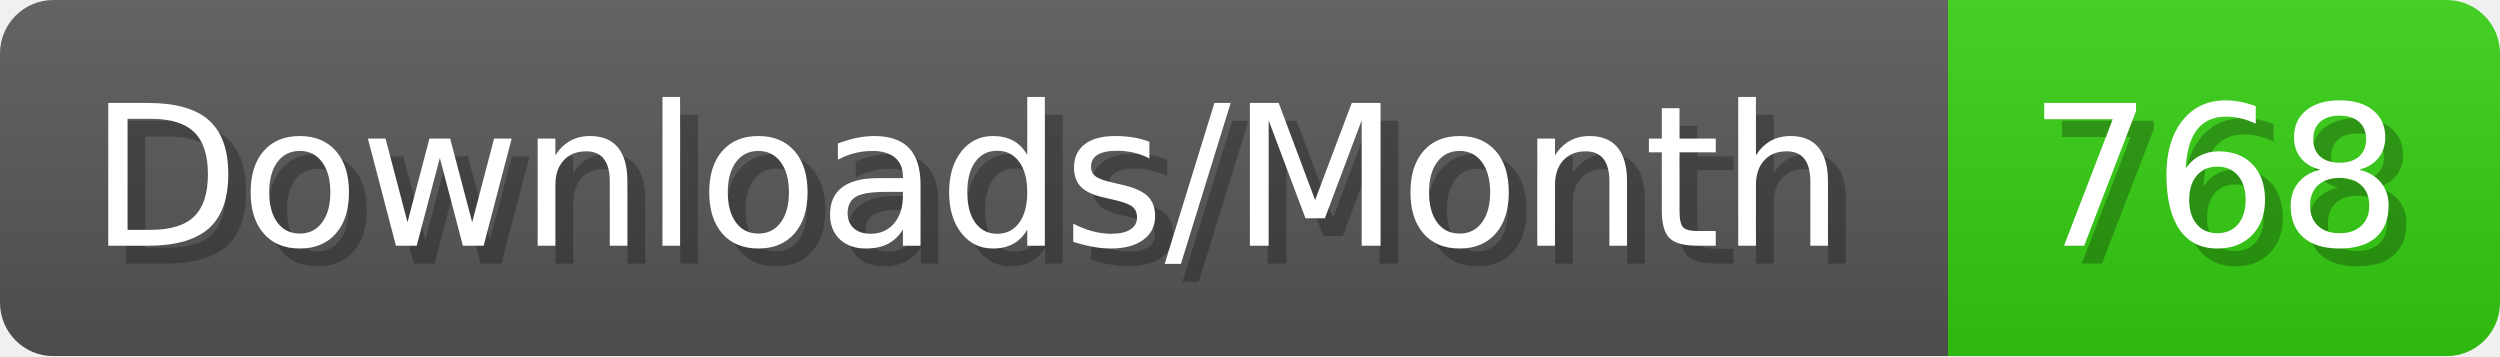
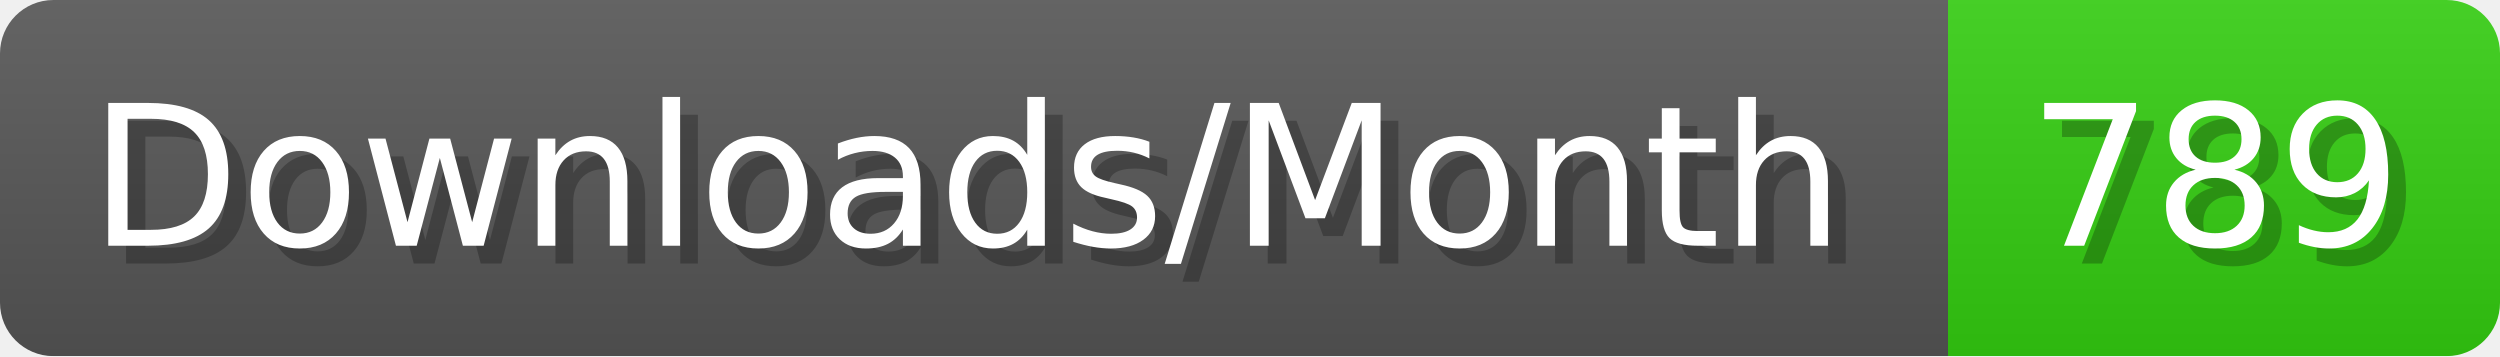
- <svg xmlns="http://www.w3.org/2000/svg" width="140.4" height="20" viewBox="0 0 1404 200" role="img" aria-label="Downloads/Month: 768">
+ <svg xmlns="http://www.w3.org/2000/svg" width="140.4" height="20" viewBox="0 0 1404 200" role="img" aria-label="Downloads/Month: 789">
  <linearGradient id="YlXUI" x2="0" y2="100%">
    <stop offset="0" stop-opacity=".1" stop-color="#EEE" />
    <stop offset="1" stop-opacity=".1" />
  </linearGradient>
  <mask id="JHhop">
    <rect width="1404" height="200" rx="30" fill="#FFF" />
  </mask>
  <g mask="url(#JHhop)">
    <rect width="1094" height="200" fill="#555" />
    <rect width="310" height="200" fill="#3C1" x="1094" />
    <rect width="1404" height="200" fill="url(#YlXUI)" />
  </g>
  <g aria-hidden="true" fill="#fff" text-anchor="start" font-family="Verdana,DejaVu Sans,sans-serif" font-size="110">
    <text x="60" y="148" textLength="994" fill="#000" opacity="0.25">Downloads/Month</text>
    <text x="50" y="138" textLength="994">Downloads/Month</text>
-     <text x="1149" y="148" textLength="210" fill="#000" opacity="0.25">768</text>
-     <text x="1139" y="138" textLength="210">768</text>
+     <text x="1149" y="148" textLength="210" fill="#000" opacity="0.25">789</text>
+     <text x="1139" y="138" textLength="210">789</text>
  </g>
</svg>
